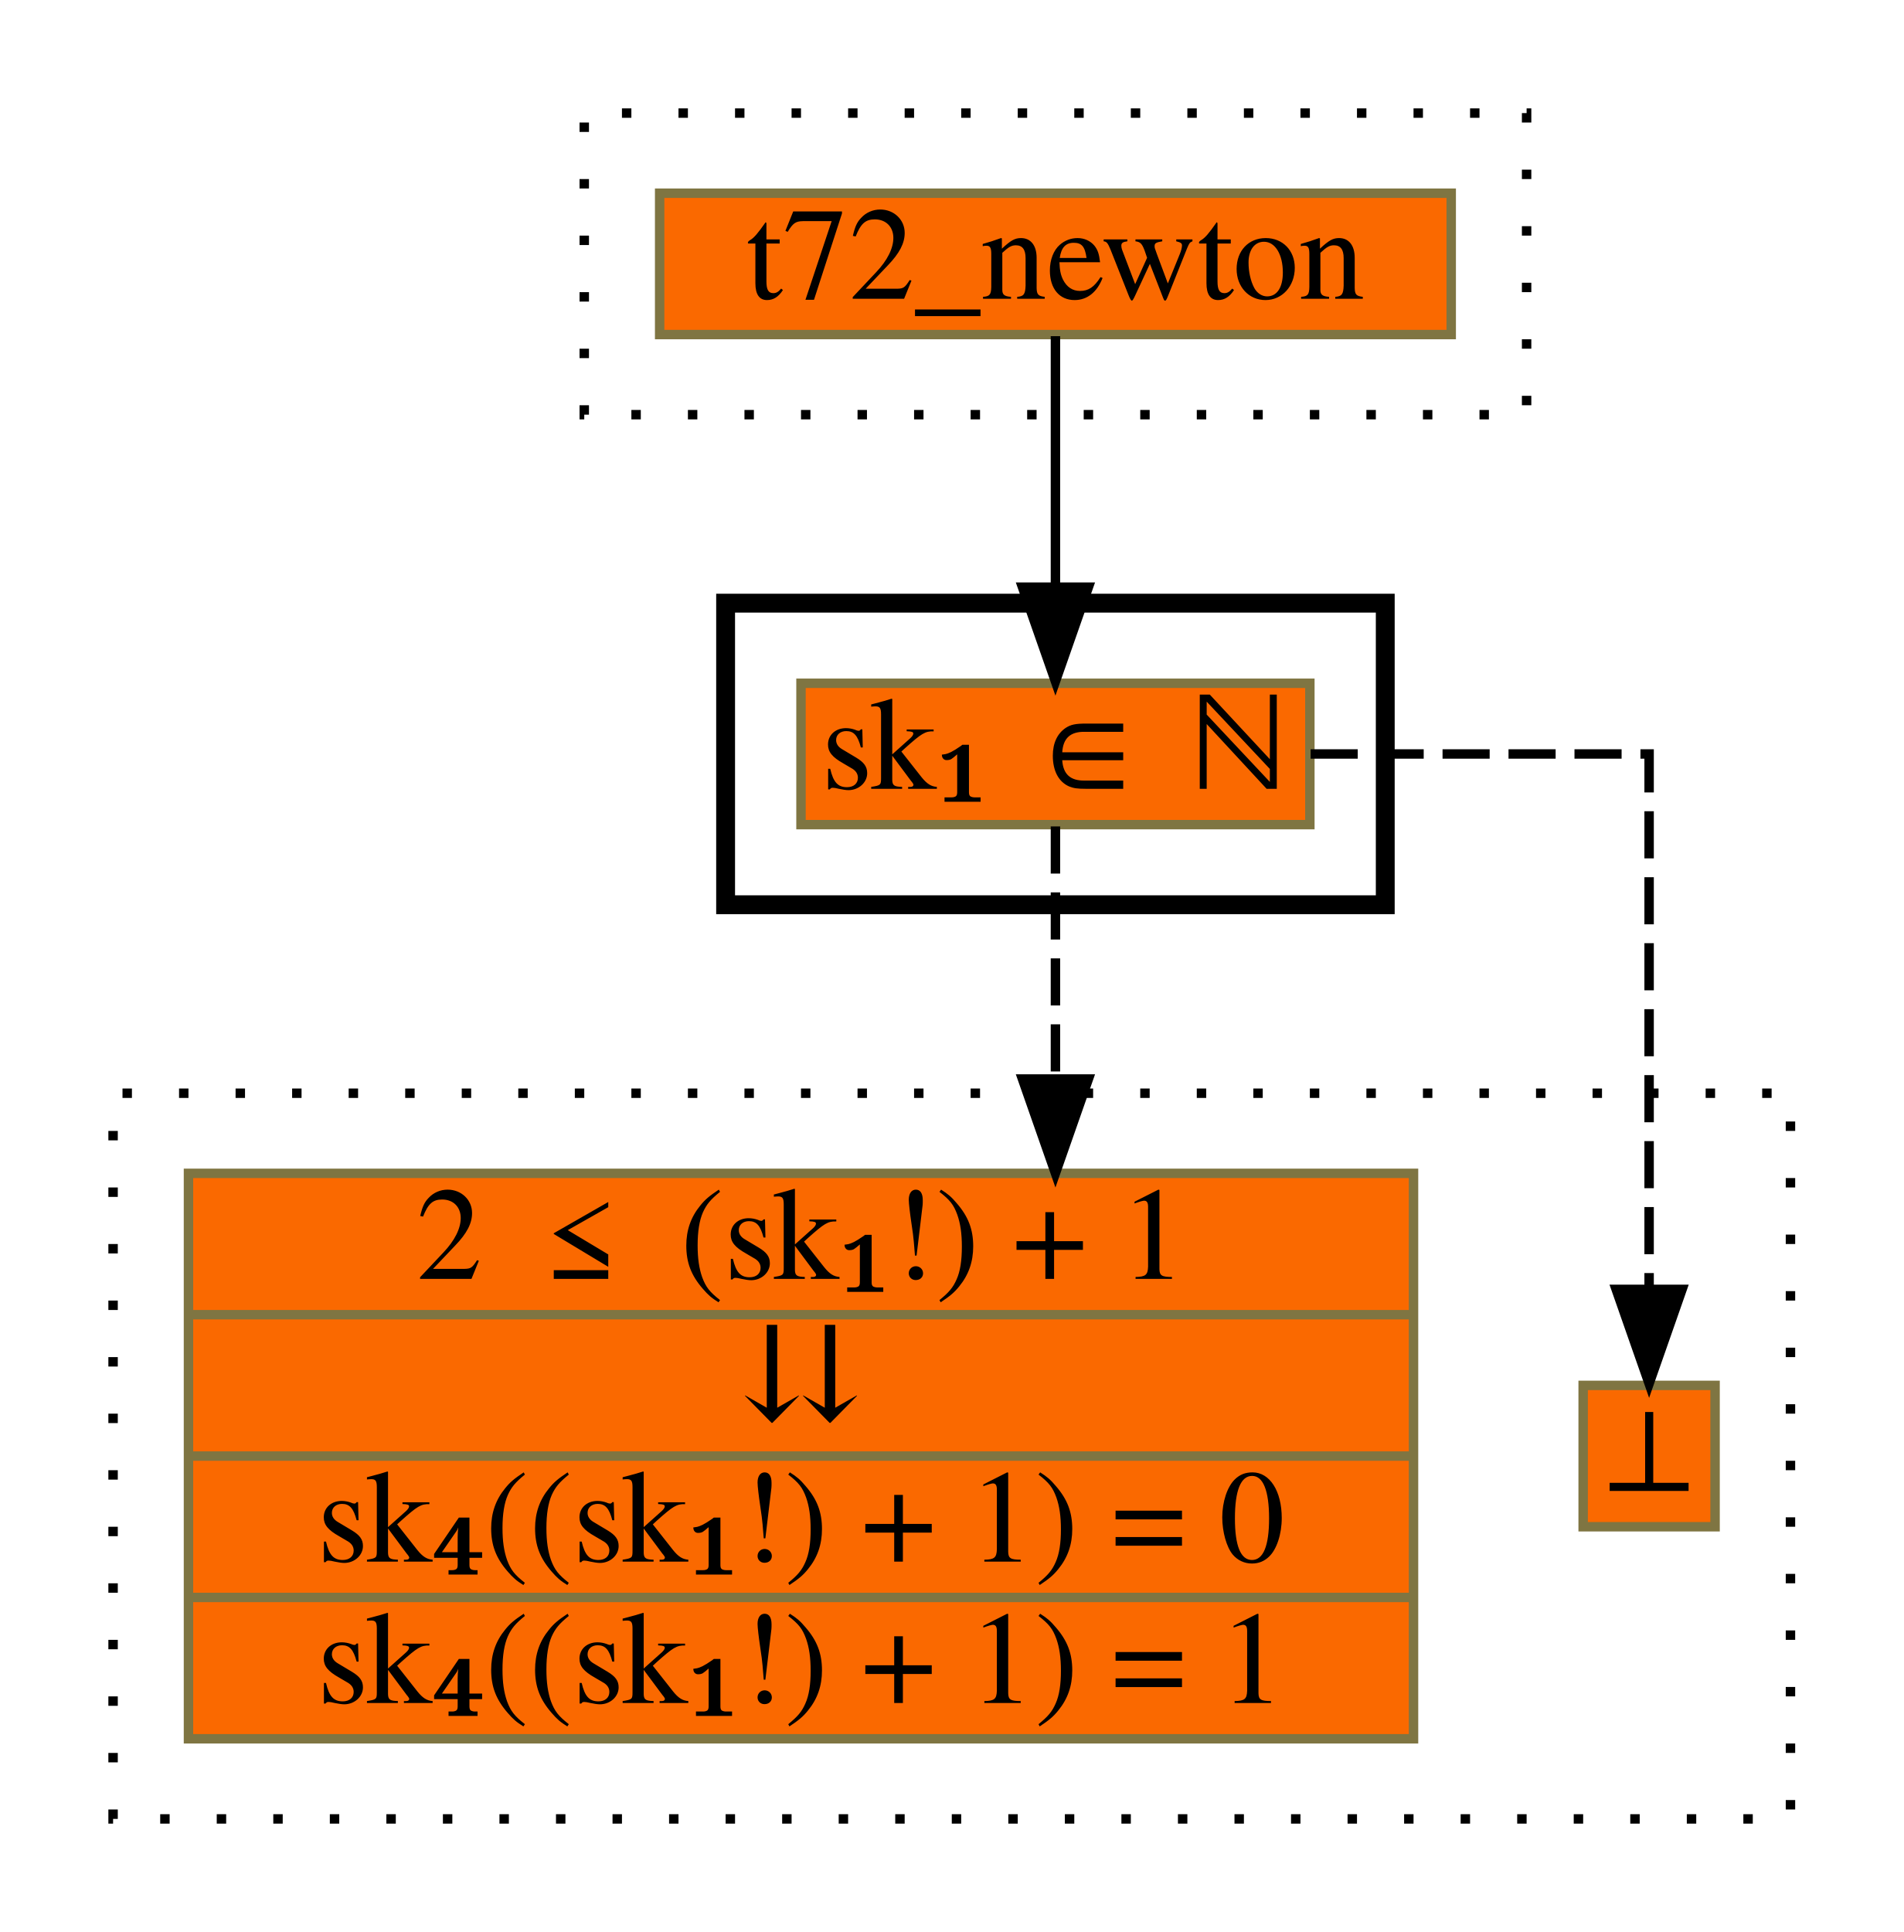
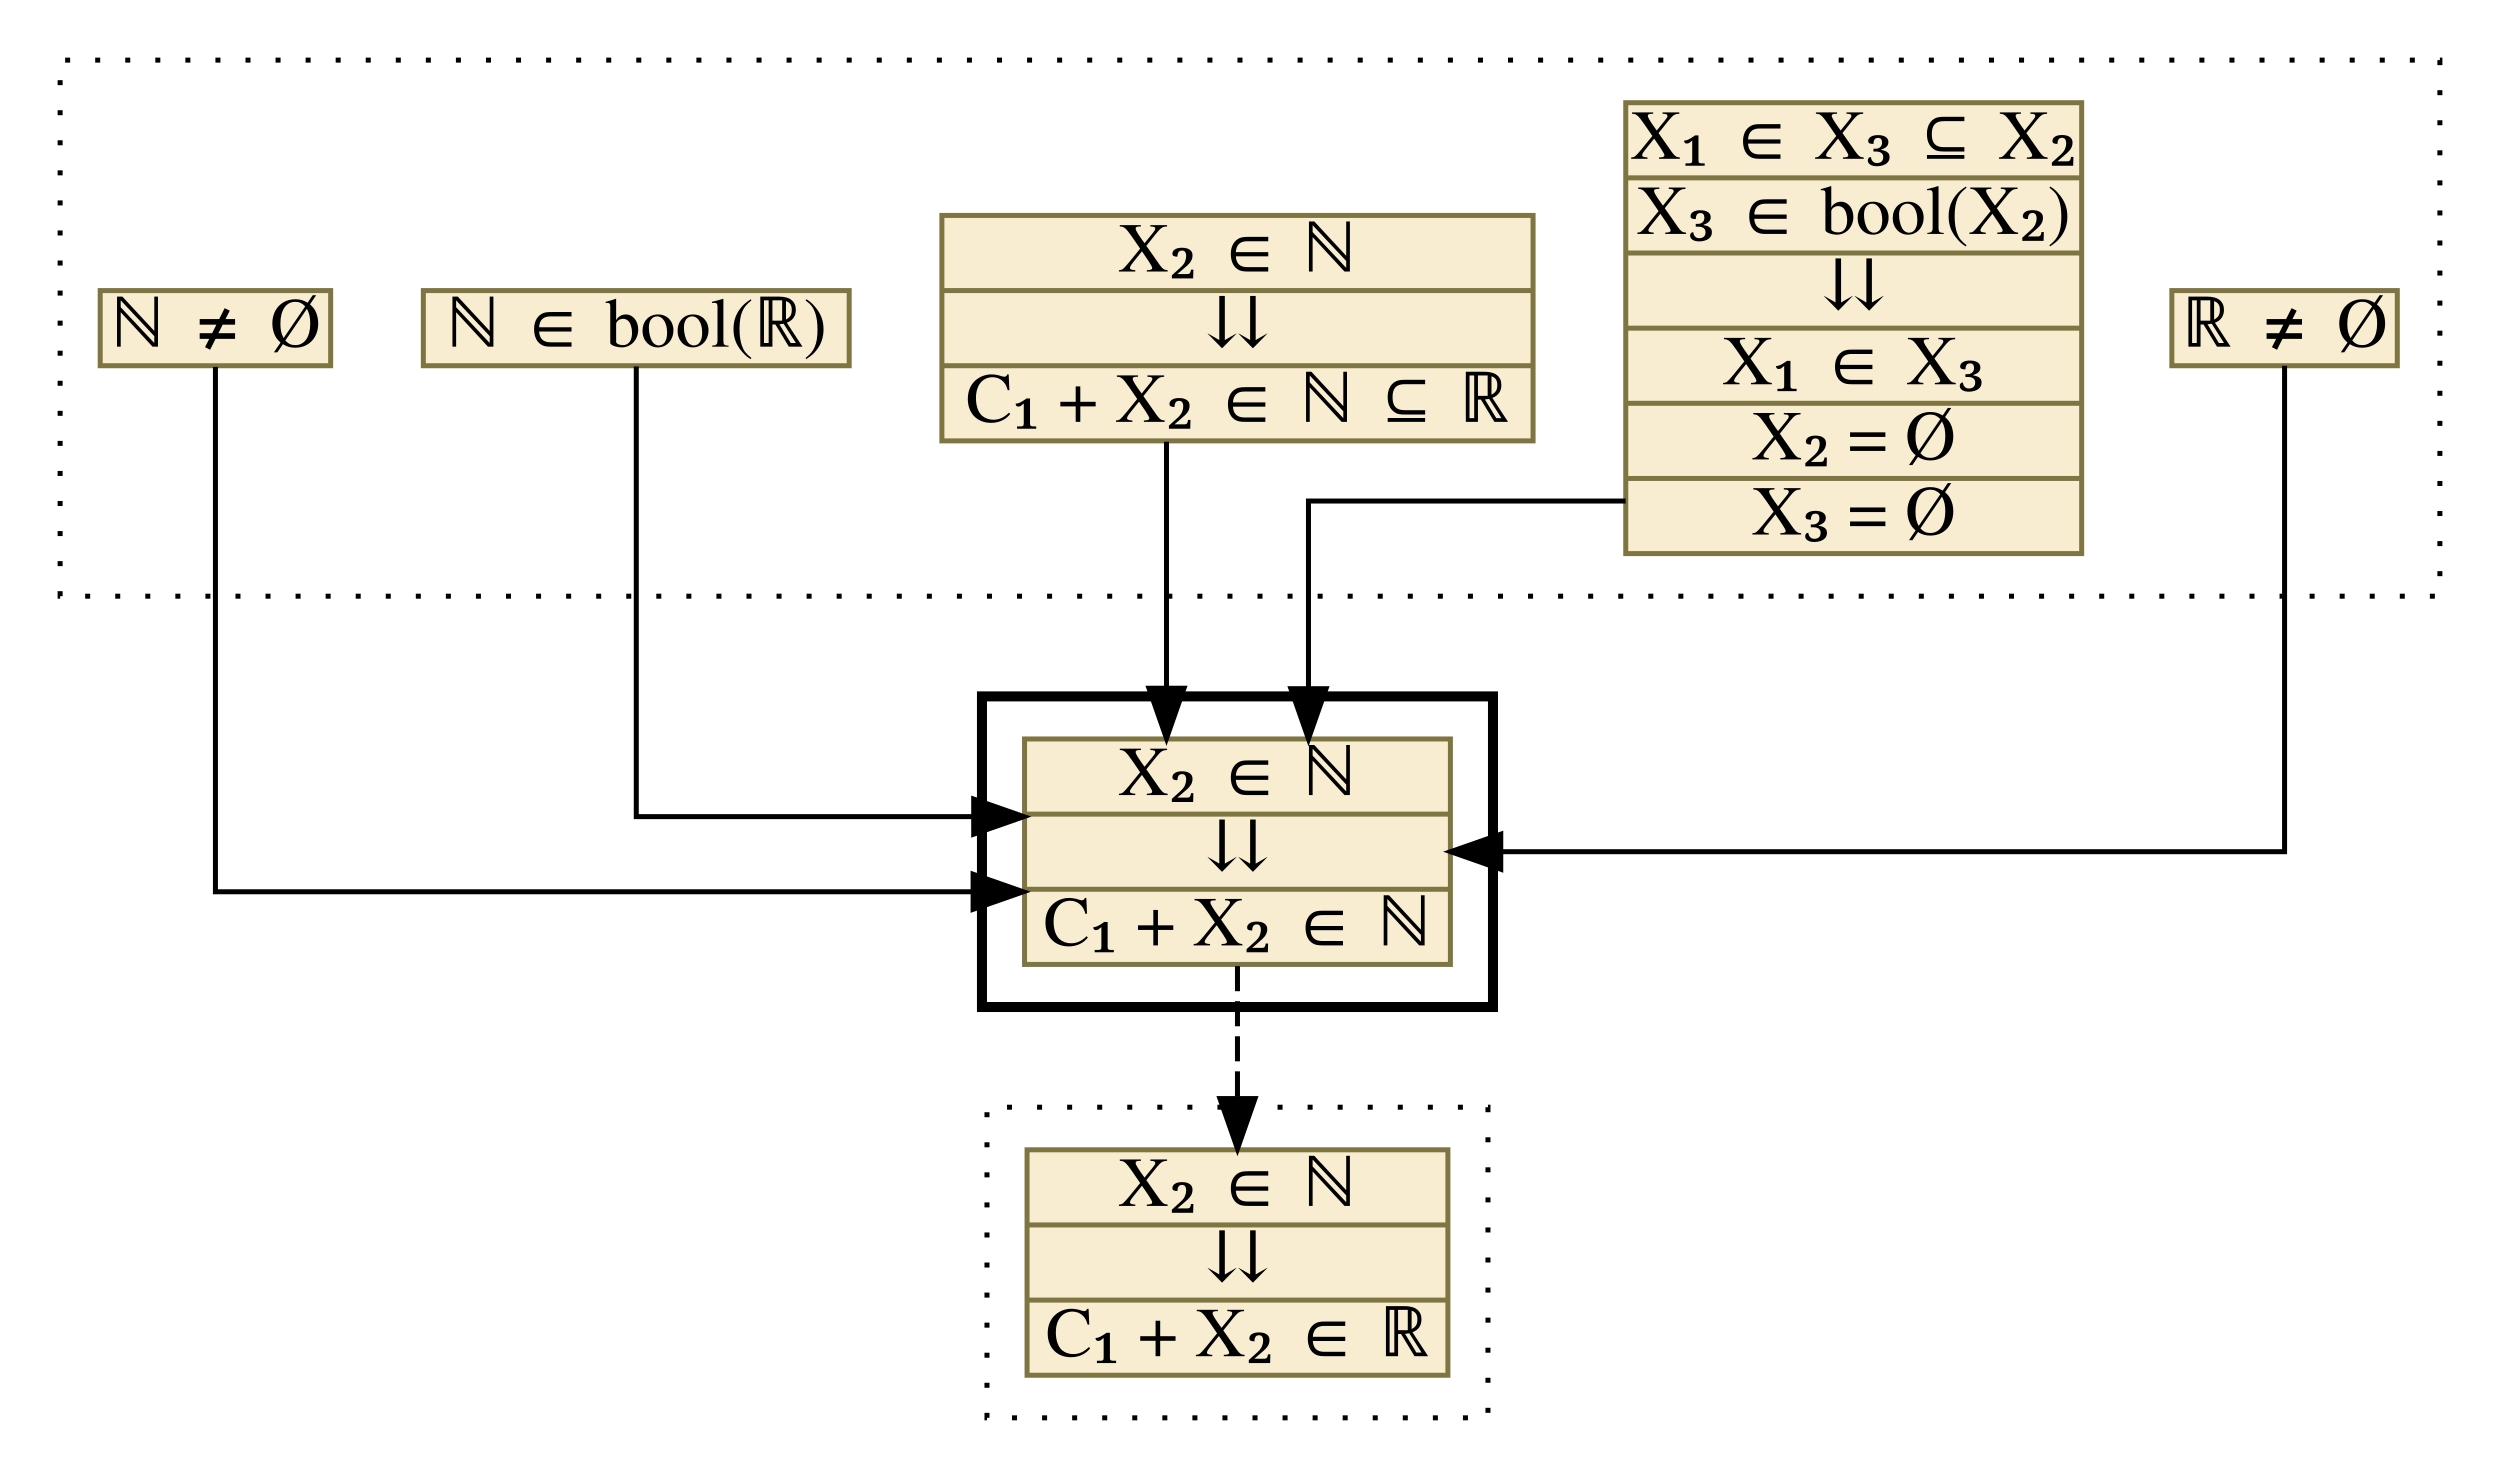
- <svg xmlns="http://www.w3.org/2000/svg" xmlns:xlink="http://www.w3.org/1999/xlink" width="202pt" height="205pt" viewBox="0.00 0.00 202.00 205.00">
-   <g id="graph0" class="graph" transform="scale(1 1) rotate(0) translate(4 201)">
+ <svg xmlns="http://www.w3.org/2000/svg" xmlns:xlink="http://www.w3.org/1999/xlink" width="499pt" height="295pt" viewBox="0.00 0.00 499.00 295.00">
+   <g id="graph0" class="graph" transform="scale(1 1) rotate(0) translate(4 291)">
    <g id="clust1" class="cluster">
-       <polygon fill="transparent" stroke="black" stroke-dasharray="1,5" points="58,-157 58,-189 158,-189 158,-157 58,-157" />
+       <polygon fill="transparent" stroke="black" stroke-dasharray="1,5" points="8,-172 8,-279 483,-279 483,-172 8,-172" />
    </g>
    <g id="clust2" class="cluster">
-       <polygon fill="transparent" stroke="black" stroke-width="2" points="73,-105 73,-137 143,-137 143,-105 73,-105" />
+       <polygon fill="transparent" stroke="black" stroke-width="2" points="192,-90 192,-152 294,-152 294,-90 192,-90" />
    </g>
    <g id="clust3" class="cluster">
-       <polygon fill="transparent" stroke="black" stroke-dasharray="1,5" points="8,-8 8,-85 186,-85 186,-8 8,-8" />
+       <polygon fill="transparent" stroke="black" stroke-dasharray="1,5" points="193,-8 193,-70 293,-70 293,-8 193,-8" />
    </g>
    <g id="node1" class="node">
      <g id="a_node1">
-         <a xlink:href="t72_newton.html" xlink:title="t72_newton" target="_parent">
-           <polygon fill="#fa6900" stroke="#7f7542" points="66,-165.5 66,-180.5 150,-180.5 150,-165.5 66,-165.5" />
-           <text text-anchor="middle" x="108" y="-169.3" font-family="Times,serif" font-size="14.00">t72_newton</text>
+         <a xlink:href="c_0_81.html" xlink:title="{ℝ ≠ Ø}" target="_parent">
+           <polygon fill="#f8edd1" stroke="#7f7542" points="429.5,-218 429.5,-233 474.5,-233 474.5,-218 429.5,-218" />
+           <text text-anchor="middle" x="452" y="-221.8" font-family="Times,serif" font-size="14.00">ℝ ≠ Ø</text>
        </a>
      </g>
    </g>
-     <g id="node2" class="node">
-       <g id="a_node2">
-         <a xlink:href="c_0_93.html" xlink:title="{sk₁ ∈ ℕ}" target="_parent">
-           <polygon fill="#fa6900" stroke="#7f7542" points="81,-113.5 81,-128.5 135,-128.5 135,-113.5 81,-113.5" />
-           <text text-anchor="middle" x="108" y="-117.3" font-family="Times,serif" font-size="14.00">sk₁ ∈ ℕ</text>
+     <g id="node6" class="node">
+       <g id="a_node6">
+         <a xlink:href="c_0_93.html" xlink:title="{X₂ ∈ ℕ|⇊|C₁ + X₂ ∈ ℕ}" target="_parent">
+           <polygon fill="#f8edd1" stroke="#7f7542" points="200.5,-98.5 200.5,-143.5 285.5,-143.5 285.5,-98.5 200.5,-98.5" />
+           <text text-anchor="middle" x="243" y="-132.3" font-family="Times,serif" font-size="14.00">X₂ ∈ ℕ</text>
+           <polyline fill="none" stroke="#7f7542" points="200.5,-128.5 285.5,-128.5 " />
+           <text text-anchor="middle" x="243" y="-117.3" font-family="Times,serif" font-size="14.00">⇊</text>
+           <polyline fill="none" stroke="#7f7542" points="200.5,-113.5 285.5,-113.5 " />
+           <text text-anchor="middle" x="243" y="-102.3" font-family="Times,serif" font-size="14.00">C₁ + X₂ ∈ ℕ</text>
        </a>
      </g>
    </g>
    <g id="edge1" class="edge">
-       <path fill="none" stroke="black" d="M108,-165.33C108,-165.33 108,-138.7 108,-138.7" />
-       <polygon fill="black" stroke="black" points="111.5,-138.7 108,-128.7 104.5,-138.7 111.5,-138.7" />
+       <path fill="none" stroke="black" d="M452,-217.98C452,-194.02 452,-121 452,-121 452,-121 295.55,-121 295.55,-121" />
+       <polygon fill="black" stroke="black" points="295.55,-117.5 285.55,-121 295.55,-124.5 295.55,-117.5" />
    </g>
-     <g id="node3" class="node">
-       <g id="a_node3">
-         <a xlink:href="c_0_179.html" xlink:title="⊥" target="_parent">
-           <polygon fill="#fa6900" stroke="#7f7542" points="164,-39 164,-54 178,-54 178,-39 164,-39" />
-           <text text-anchor="middle" x="171" y="-42.8" font-family="Times,serif" font-size="14.00">⊥</text>
+     <g id="node2" class="node">
+       <g id="a_node2">
+         <a xlink:href="c_0_78.html" xlink:title="{X₁ ∈ X₃ ⊆ X₂|X₃ ∈ bool(X₂)|⇊|X₁ ∈ X₃|X₂ = Ø|X₃ = Ø}" target="_parent">
+           <polygon fill="#f8edd1" stroke="#7f7542" points="320.5,-180.5 320.5,-270.5 411.5,-270.5 411.5,-180.5 320.5,-180.5" />
+           <text text-anchor="middle" x="366" y="-259.3" font-family="Times,serif" font-size="14.00">X₁ ∈ X₃ ⊆ X₂</text>
+           <polyline fill="none" stroke="#7f7542" points="320.5,-255.5 411.5,-255.5 " />
+           <text text-anchor="middle" x="366" y="-244.3" font-family="Times,serif" font-size="14.00">X₃ ∈ bool(X₂)</text>
+           <polyline fill="none" stroke="#7f7542" points="320.5,-240.5 411.5,-240.5 " />
+           <text text-anchor="middle" x="366" y="-229.3" font-family="Times,serif" font-size="14.00">⇊</text>
+           <polyline fill="none" stroke="#7f7542" points="320.5,-225.5 411.5,-225.5 " />
+           <text text-anchor="middle" x="366" y="-214.3" font-family="Times,serif" font-size="14.00">X₁ ∈ X₃</text>
+           <polyline fill="none" stroke="#7f7542" points="320.5,-210.5 411.5,-210.5 " />
+           <text text-anchor="middle" x="366" y="-199.3" font-family="Times,serif" font-size="14.00">X₂ = Ø</text>
+           <polyline fill="none" stroke="#7f7542" points="320.5,-195.5 411.5,-195.5 " />
+           <text text-anchor="middle" x="366" y="-184.3" font-family="Times,serif" font-size="14.00">X₃ = Ø</text>
        </a>
      </g>
    </g>
    <g id="edge2" class="edge">
-       <path fill="none" stroke="black" stroke-dasharray="5,2" d="M135.08,-121C152.16,-121 171,-121 171,-121 171,-121 171,-64.19 171,-64.19" />
-       <polygon fill="black" stroke="black" points="174.5,-64.19 171,-54.19 167.5,-64.19 174.5,-64.19" />
+       <path fill="none" stroke="black" d="M320.48,-191C290.65,-191 257.17,-191 257.17,-191 257.17,-191 257.17,-153.53 257.17,-153.53" />
+       <polygon fill="black" stroke="black" points="260.67,-153.53 257.17,-143.53 253.67,-153.53 260.67,-153.53" />
    </g>
-     <g id="node4" class="node">
-       <g id="a_node4">
-         <a xlink:href="c_0_102.html" xlink:title="{2 ≤ (sk₁!) + 1|⇊|sk₄((sk₁!) + 1) = 0|sk₄((sk₁!) + 1) = 1}" target="_parent">
-           <polygon fill="#fa6900" stroke="#7f7542" points="16,-16.5 16,-76.5 146,-76.5 146,-16.5 16,-16.5" />
-           <text text-anchor="middle" x="81" y="-65.3" font-family="Times,serif" font-size="14.00">2 ≤ (sk₁!) + 1</text>
-           <polyline fill="none" stroke="#7f7542" points="16,-61.5 146,-61.5 " />
-           <text text-anchor="middle" x="81" y="-50.3" font-family="Times,serif" font-size="14.00">⇊</text>
-           <polyline fill="none" stroke="#7f7542" points="16,-46.5 146,-46.5 " />
-           <text text-anchor="middle" x="81" y="-35.3" font-family="Times,serif" font-size="14.00">sk₄((sk₁!) + 1) = 0</text>
-           <polyline fill="none" stroke="#7f7542" points="16,-31.5 146,-31.5 " />
-           <text text-anchor="middle" x="81" y="-20.3" font-family="Times,serif" font-size="14.00">sk₄((sk₁!) + 1) = 1</text>
+     <g id="node3" class="node">
+       <g id="a_node3">
+         <a xlink:href="c_0_79.html" xlink:title="{X₂ ∈ ℕ|⇊|C₁ + X₂ ∈ ℕ ⊆ ℝ}" target="_parent">
+           <polygon fill="#f8edd1" stroke="#7f7542" points="184,-203 184,-248 302,-248 302,-203 184,-203" />
+           <text text-anchor="middle" x="243" y="-236.8" font-family="Times,serif" font-size="14.00">X₂ ∈ ℕ</text>
+           <polyline fill="none" stroke="#7f7542" points="184,-233 302,-233 " />
+           <text text-anchor="middle" x="243" y="-221.8" font-family="Times,serif" font-size="14.00">⇊</text>
+           <polyline fill="none" stroke="#7f7542" points="184,-218 302,-218 " />
+           <text text-anchor="middle" x="243" y="-206.8" font-family="Times,serif" font-size="14.00">C₁ + X₂ ∈ ℕ ⊆ ℝ</text>
        </a>
      </g>
    </g>
    <g id="edge3" class="edge">
-       <path fill="none" stroke="black" stroke-dasharray="5,2" d="M108,-113.31C108,-113.31 108,-86.51 108,-86.51" />
-       <polygon fill="black" stroke="black" points="111.5,-86.51 108,-76.51 104.5,-86.51 111.5,-86.51" />
+       <path fill="none" stroke="black" d="M228.83,-202.83C228.83,-202.83 228.83,-153.63 228.83,-153.63" />
+       <polygon fill="black" stroke="black" points="232.33,-153.63 228.83,-143.63 225.33,-153.63 232.33,-153.63" />
+     </g>
+     <g id="node4" class="node">
+       <g id="a_node4">
+         <a xlink:href="c_0_80.html" xlink:title="{ℕ ∈ bool(ℝ)}" target="_parent">
+           <polygon fill="#f8edd1" stroke="#7f7542" points="80.5,-218 80.5,-233 165.5,-233 165.5,-218 80.5,-218" />
+           <text text-anchor="middle" x="123" y="-221.8" font-family="Times,serif" font-size="14.00">ℕ ∈ bool(ℝ)</text>
+         </a>
+       </g>
+     </g>
+     <g id="edge4" class="edge">
+       <path fill="none" stroke="black" d="M123,-217.85C123,-194.86 123,-128 123,-128 123,-128 190.35,-128 190.35,-128" />
+       <polygon fill="black" stroke="black" points="190.35,-131.5 200.35,-128 190.35,-124.5 190.35,-131.5" />
+     </g>
+     <g id="node5" class="node">
+       <g id="a_node5">
+         <a xlink:href="c_0_82.html" xlink:title="{ℕ ≠ Ø}" target="_parent">
+           <polygon fill="#f8edd1" stroke="#7f7542" points="16,-218 16,-233 62,-233 62,-218 16,-218" />
+           <text text-anchor="middle" x="39" y="-221.8" font-family="Times,serif" font-size="14.00">ℕ ≠ Ø</text>
+         </a>
+       </g>
+     </g>
+     <g id="edge5" class="edge">
+       <path fill="none" stroke="black" d="M39,-217.77C39,-192.35 39,-113 39,-113 39,-113 190.23,-113 190.23,-113" />
+       <polygon fill="black" stroke="black" points="190.23,-116.5 200.23,-113 190.23,-109.5 190.23,-116.5" />
+     </g>
+     <g id="node7" class="node">
+       <g id="a_node7">
+         <a xlink:href="c_0_103.html" xlink:title="{X₂ ∈ ℕ|⇊|C₁ + X₂ ∈ ℝ}" target="_parent">
+           <polygon fill="#f8edd1" stroke="#7f7542" points="201,-16.5 201,-61.5 285,-61.5 285,-16.5 201,-16.5" />
+           <text text-anchor="middle" x="243" y="-50.3" font-family="Times,serif" font-size="14.00">X₂ ∈ ℕ</text>
+           <polyline fill="none" stroke="#7f7542" points="201,-46.5 285,-46.5 " />
+           <text text-anchor="middle" x="243" y="-35.3" font-family="Times,serif" font-size="14.00">⇊</text>
+           <polyline fill="none" stroke="#7f7542" points="201,-31.5 285,-31.5 " />
+           <text text-anchor="middle" x="243" y="-20.3" font-family="Times,serif" font-size="14.00">C₁ + X₂ ∈ ℝ</text>
+         </a>
+       </g>
+     </g>
+     <g id="edge6" class="edge">
+       <path fill="none" stroke="black" stroke-dasharray="5,2" d="M243,-98.16C243,-98.16 243,-71.72 243,-71.72" />
+       <polygon fill="black" stroke="black" points="246.5,-71.72 243,-61.72 239.5,-71.72 246.5,-71.72" />
    </g>
  </g>
</svg>
